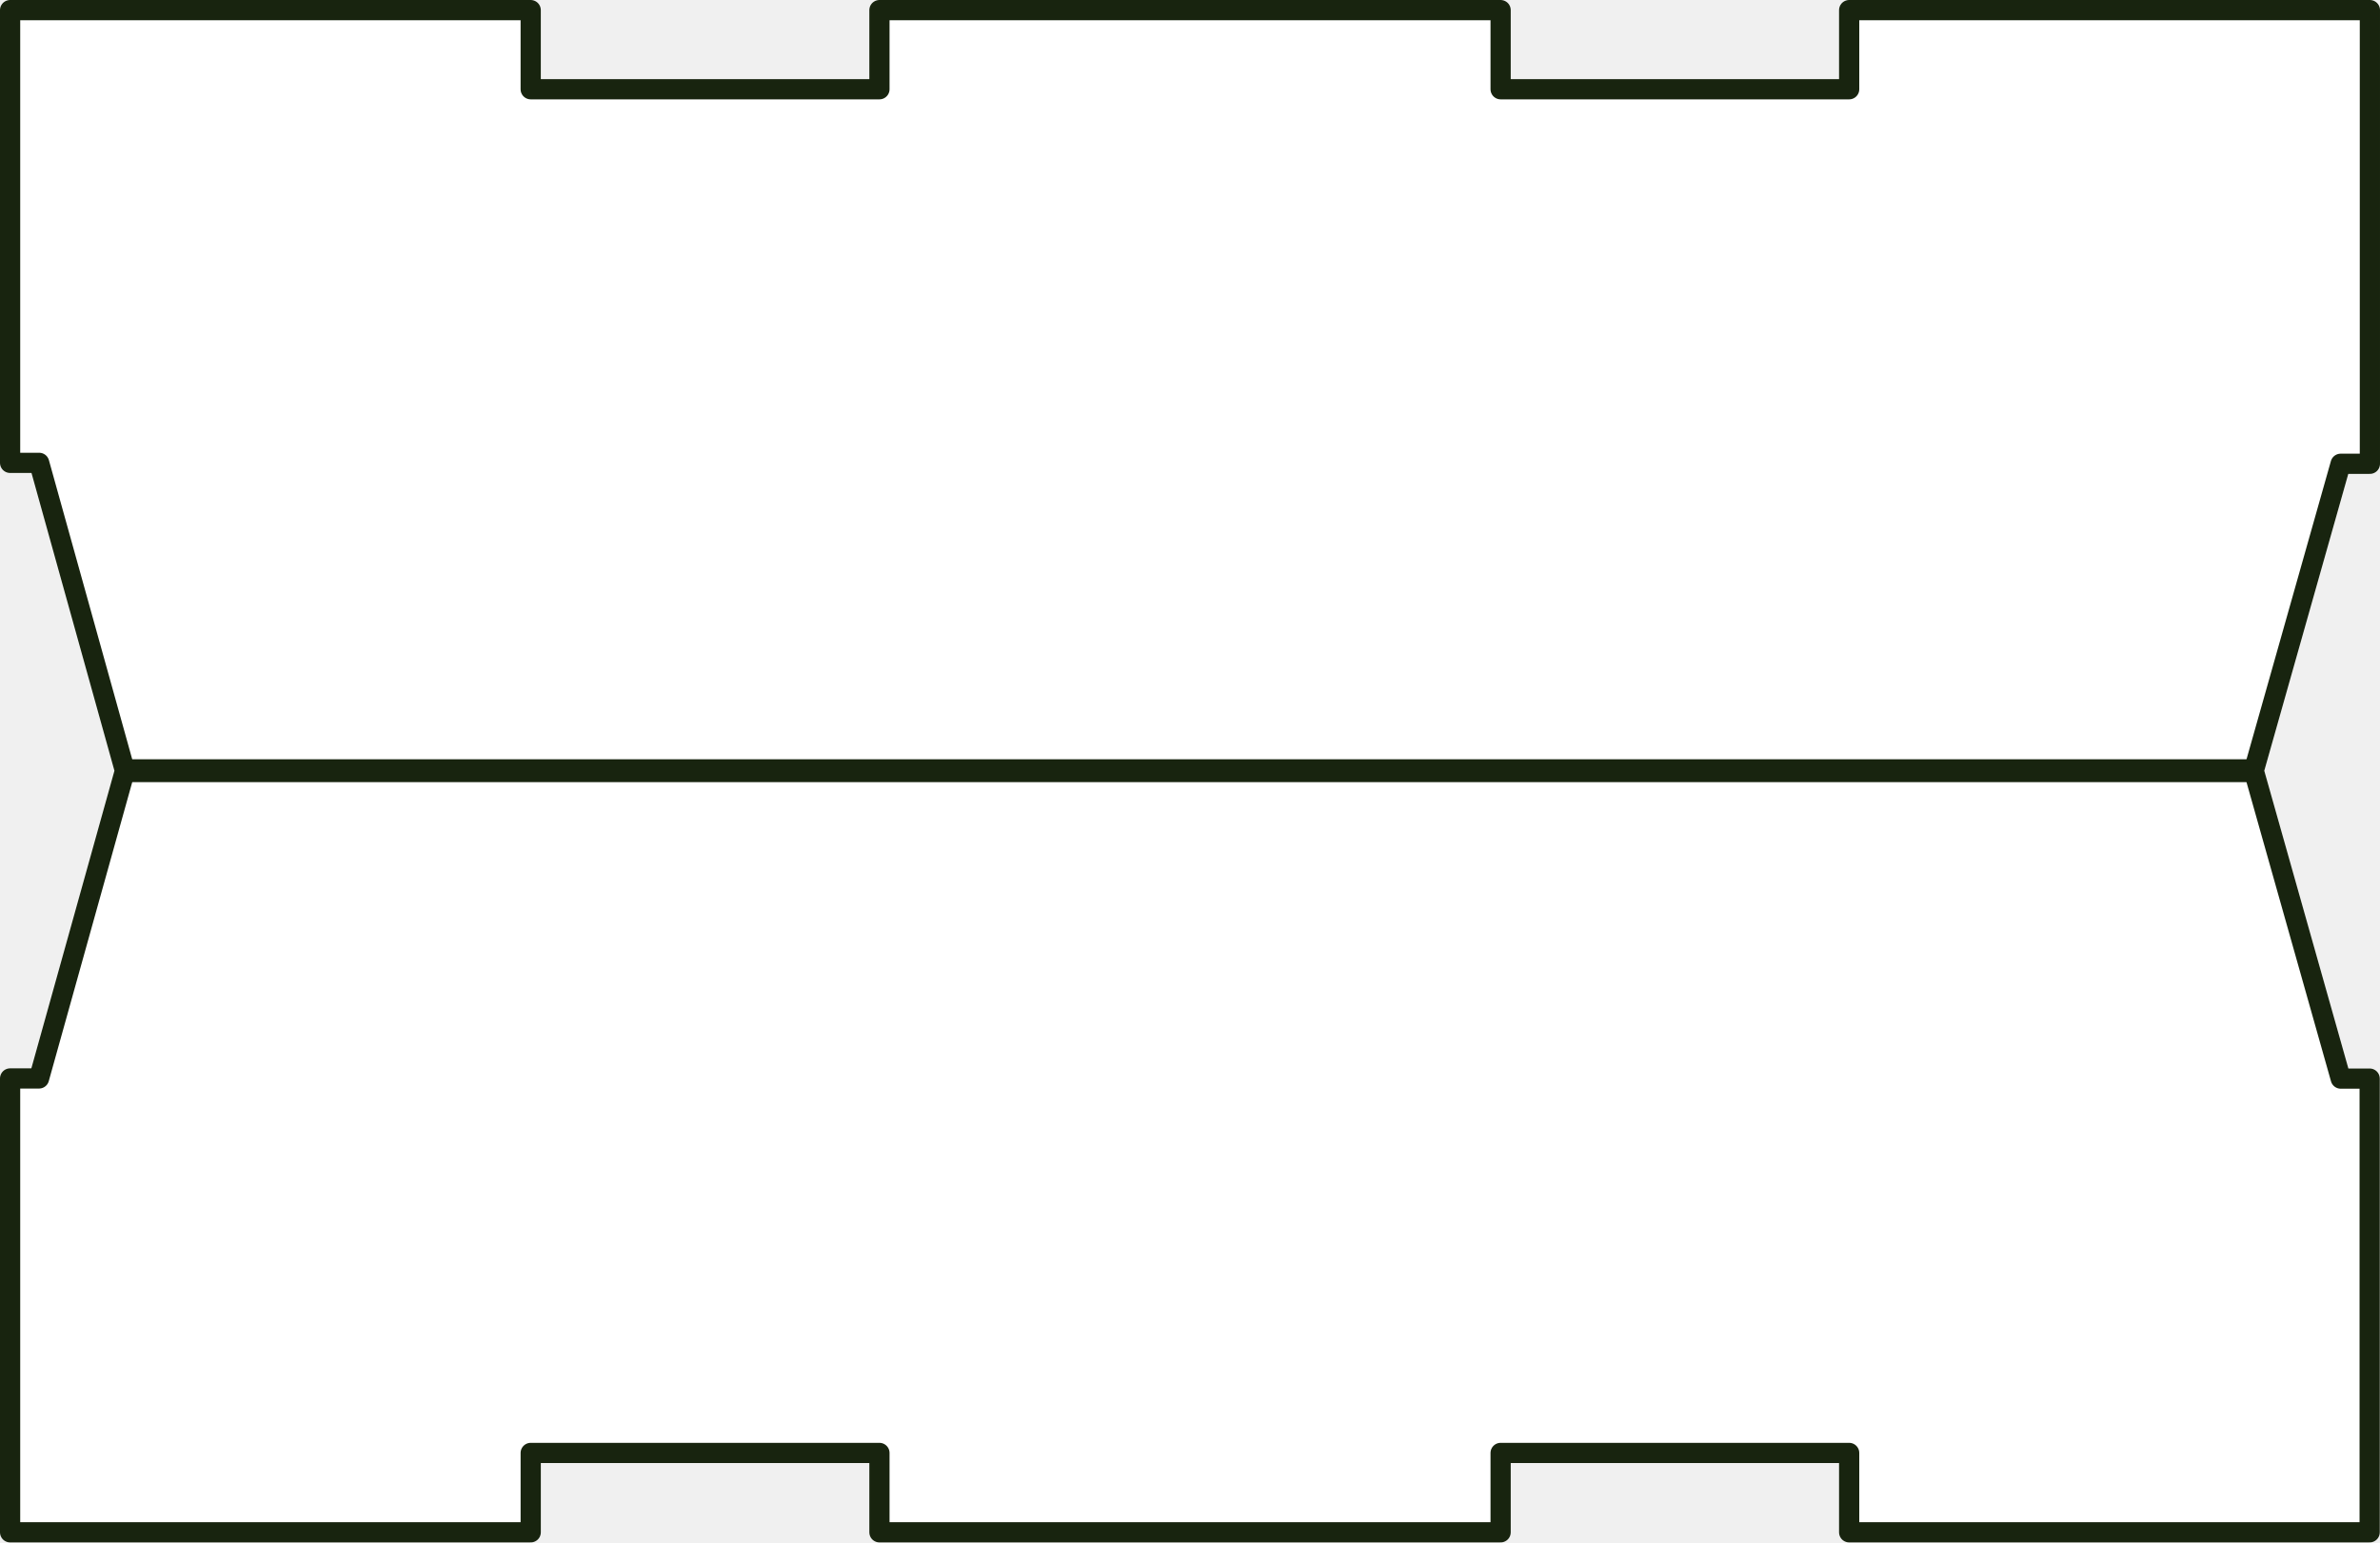
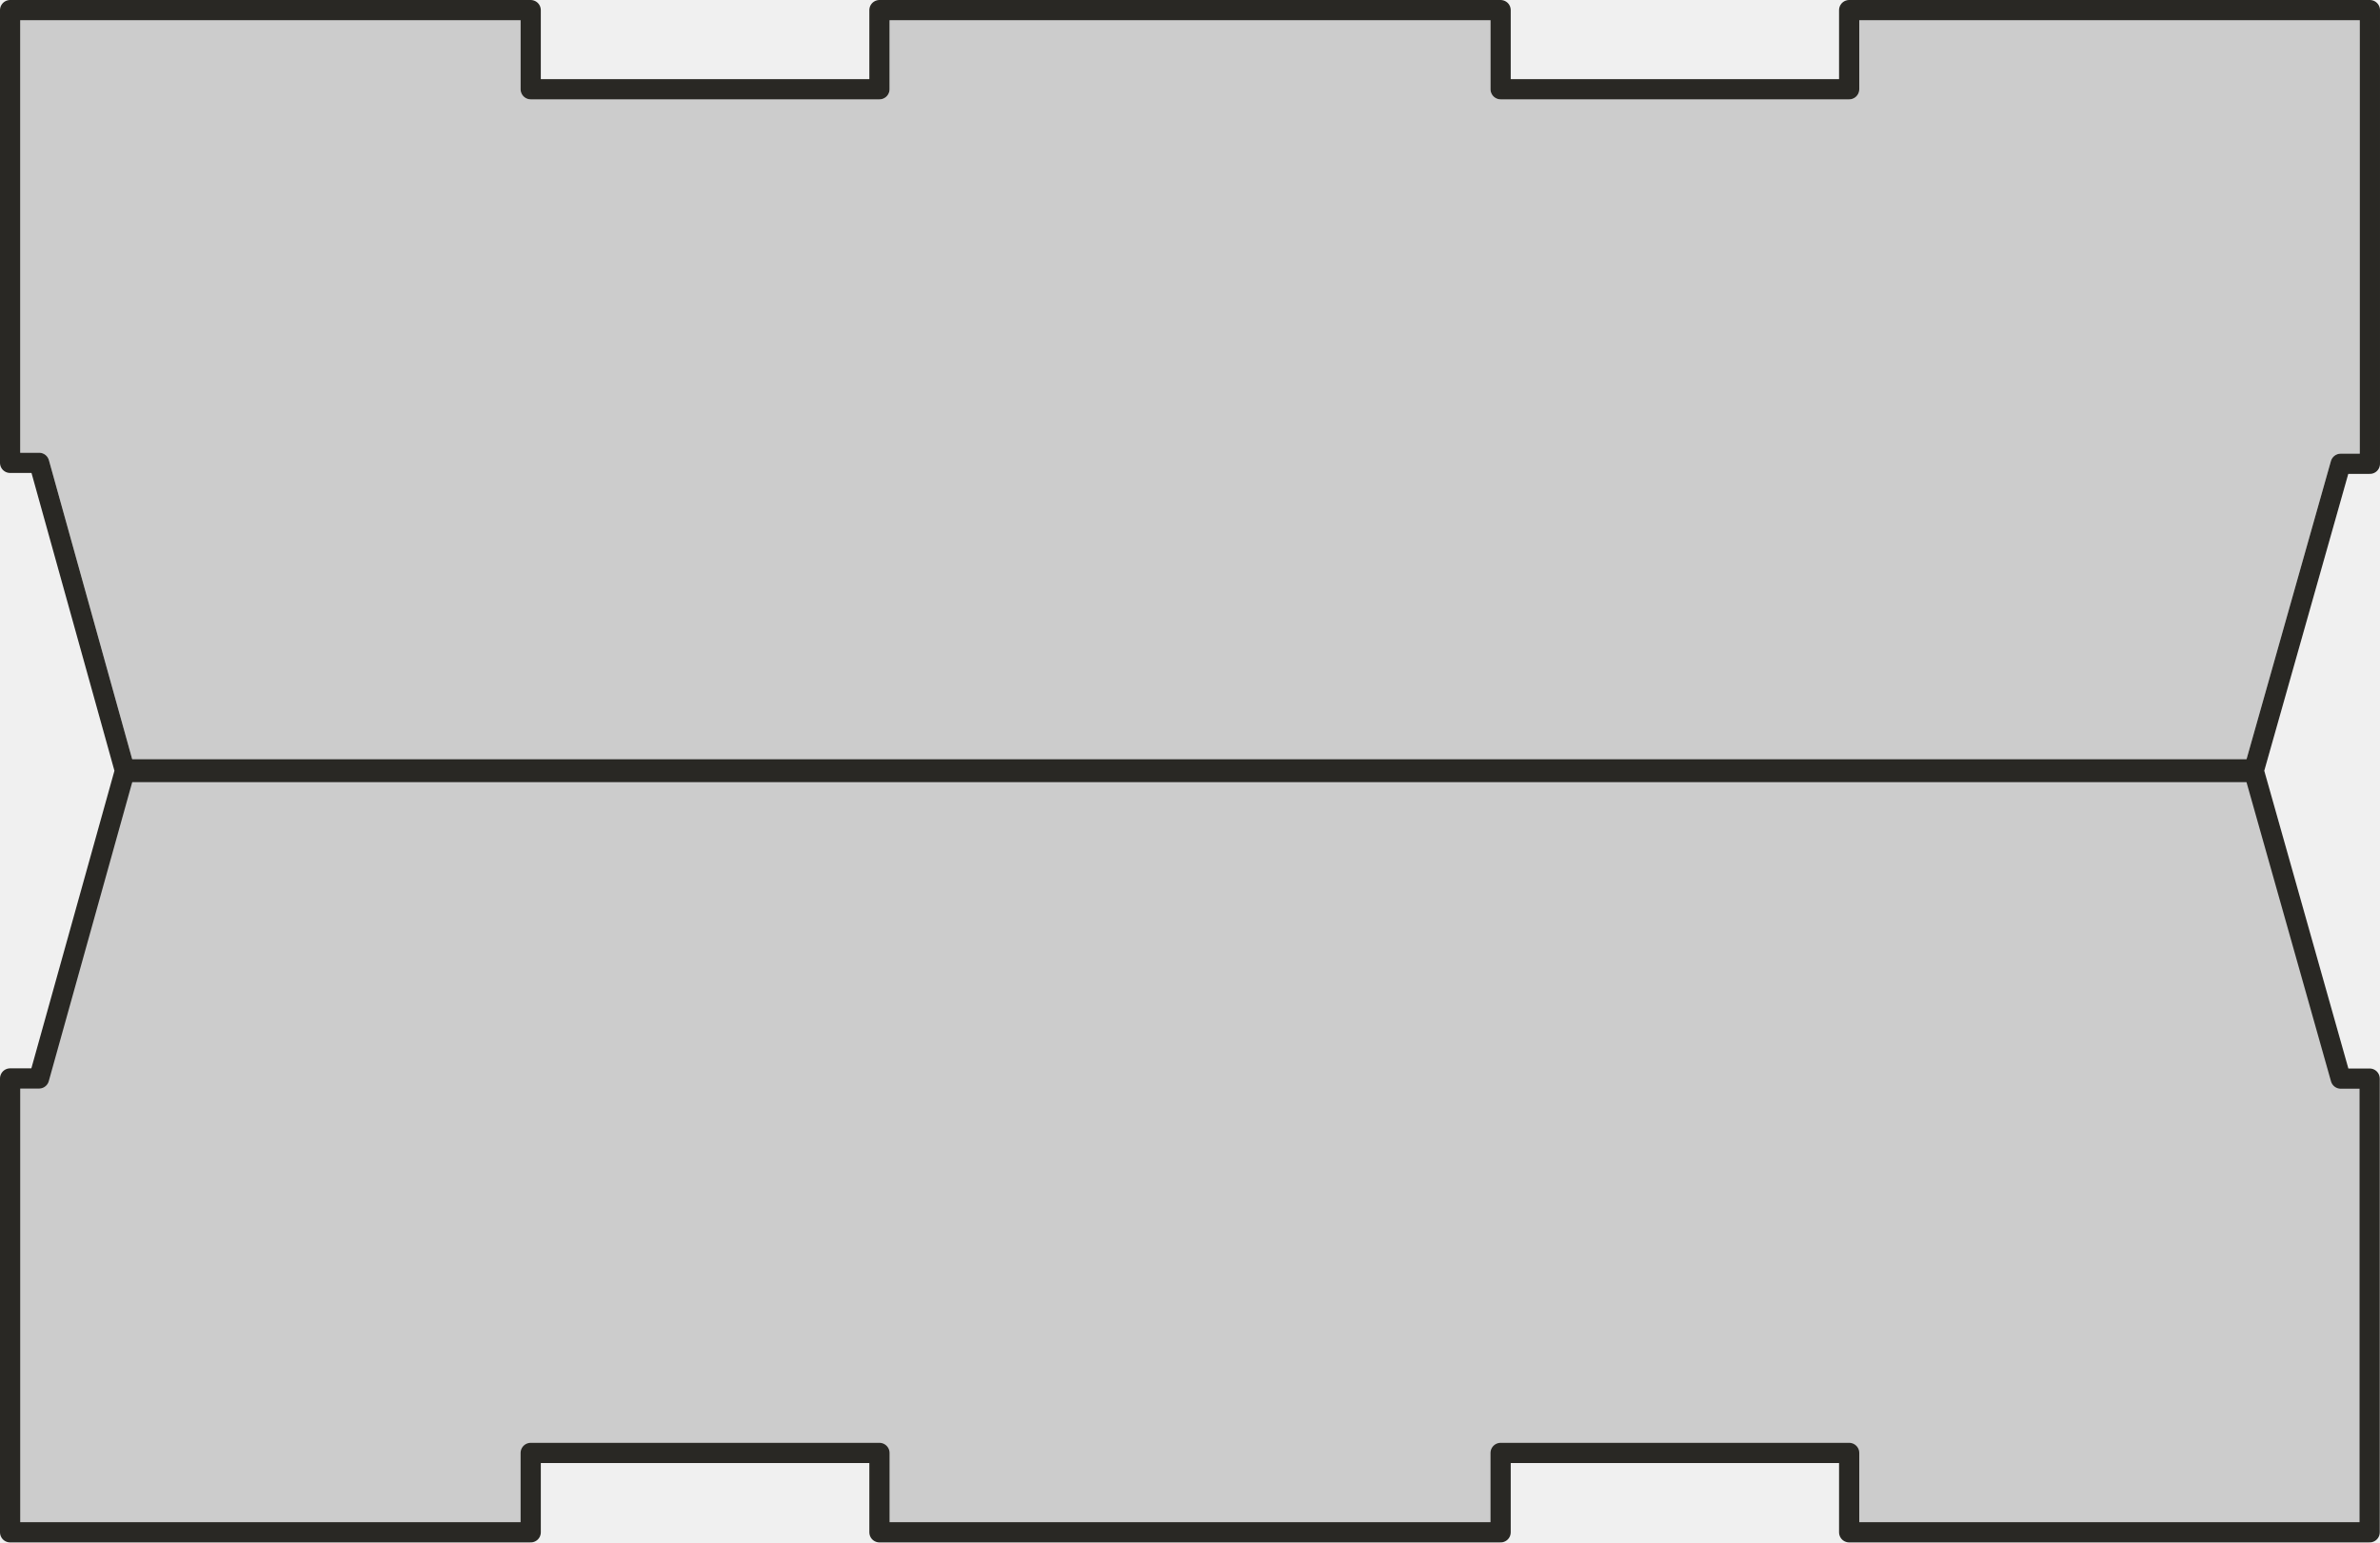
<svg xmlns="http://www.w3.org/2000/svg" width="117.747mm" height="76.318mm" viewBox="0 0 235.494 152.636" version="1.1" id="svg1">
  <defs id="defs1" />
  <g id="layer1" transform="translate(78.3167,-61.9125)">
    <g id="g36709" transform="translate(4234.279,588.9419)">
-       <path id="path33806" style="fill:#ffffff;fill-opacity:1;stroke:#ffffff;stroke-width:2;stroke-linecap:round;stroke-linejoin:round;stroke-opacity:1;stop-color:#000000" d="m -4311.596,-526.029 v 44.804 h 2.876 l 8.485,30.468 -8.499,30.45 h -2.862 v 44.914 h 51.513 v -7.854 h 34.505 v 7.854 h 61.465 v -7.854 h 34.486 v 7.854 h 51.503 v -44.898 h -2.862 l -8.605,-30.466 8.595,-30.376 h 2.894 v -44.896 h -51.525 v 7.831 h -34.486 v -7.831 h -61.465 v 7.831 h -34.506 v -7.831 z" />
-       <path style="fill:#ffffff;fill-opacity:1;stroke:none;stroke-width:2;stroke-linecap:round;stroke-linejoin:round;stroke-opacity:1;stop-color:#000000" d="m -4311.253,-375.444 v -44.979 h 2.778 l 8.223,-30.687 h 210.455 l 8.262,30.836 h 3.247 v 44.897 h -51.181 v -7.967 h -34.565 v 7.811 h -61.038 v -7.788 h -34.755 v 7.844 z" id="path35785" />
-       <rect style="fill:#18240f;fill-opacity:1;stroke:none;stroke-width:2.5;stroke-linecap:round;stroke-linejoin:round;stroke-dasharray:none;stroke-opacity:1;stop-color:#000000" id="rect51868-8" width="211.437" height="2.263" x="-4300.303" y="-451.893" />
-       <path id="path34208" style="fill:none;fill-opacity:1;stroke:#18240f;stroke-width:2;stroke-linecap:round;stroke-linejoin:round;stroke-opacity:1;stop-color:#000000" d="m -4311.596,-526.029 v 44.804 h 2.876 l 8.485,30.468 -8.499,30.45 h -2.862 v 44.914 h 51.513 v -7.854 h 34.505 v 7.854 h 61.465 v -7.854 h 34.486 v 7.854 h 51.503 v -44.898 h -2.862 l -8.605,-30.466 8.595,-30.376 h 2.894 v -44.896 h -51.525 v 7.831 h -34.486 v -7.831 h -61.465 v 7.831 h -34.506 v -7.831 z" />
+       <path id="path33806" style="fill:#cccccc;fill-opacity:1;stroke:#ffffff;stroke-width:2;stroke-linecap:round;stroke-linejoin:round;stroke-opacity:1;stop-color:#000000" d="m -4311.596,-526.029 v 44.804 h 2.876 l 8.485,30.468 -8.499,30.45 h -2.862 v 44.914 h 51.513 v -7.854 h 34.505 v 7.854 h 61.465 v -7.854 h 34.486 v 7.854 h 51.503 v -44.898 h -2.862 l -8.605,-30.466 8.595,-30.376 h 2.894 v -44.896 h -51.525 v 7.831 h -34.486 v -7.831 h -61.465 v 7.831 h -34.506 v -7.831 z" />
+       <path style="fill:#cccccc;fill-opacity:1;stroke:none;stroke-width:2;stroke-linecap:round;stroke-linejoin:round;stroke-opacity:1;stop-color:#000000" d="m -4311.253,-375.444 v -44.979 h 2.778 l 8.223,-30.687 h 210.455 l 8.262,30.836 h 3.247 v 44.897 h -51.181 v -7.967 h -34.565 v 7.811 h -61.038 v -7.788 h -34.755 v 7.844 z" id="path35785" />
+       <rect style="fill:#292824;fill-opacity:1;stroke:none;stroke-width:2.5;stroke-linecap:round;stroke-linejoin:round;stroke-dasharray:none;stroke-opacity:1;stop-color:#000000" id="rect51868-8" width="211.437" height="2.263" x="-4300.303" y="-451.893" />
+       <path id="path34208" style="fill:none;fill-opacity:1;stroke:#292824;stroke-width:2;stroke-linecap:round;stroke-linejoin:round;stroke-opacity:1;stop-color:#000000" d="m -4311.596,-526.029 v 44.804 h 2.876 l 8.485,30.468 -8.499,30.45 h -2.862 v 44.914 h 51.513 v -7.854 h 34.505 v 7.854 h 61.465 v -7.854 h 34.486 v 7.854 h 51.503 v -44.898 h -2.862 l -8.605,-30.466 8.595,-30.376 h 2.894 v -44.896 h -51.525 v 7.831 h -34.486 v -7.831 h -61.465 v 7.831 h -34.506 v -7.831 z" />
    </g>
  </g>
</svg>
